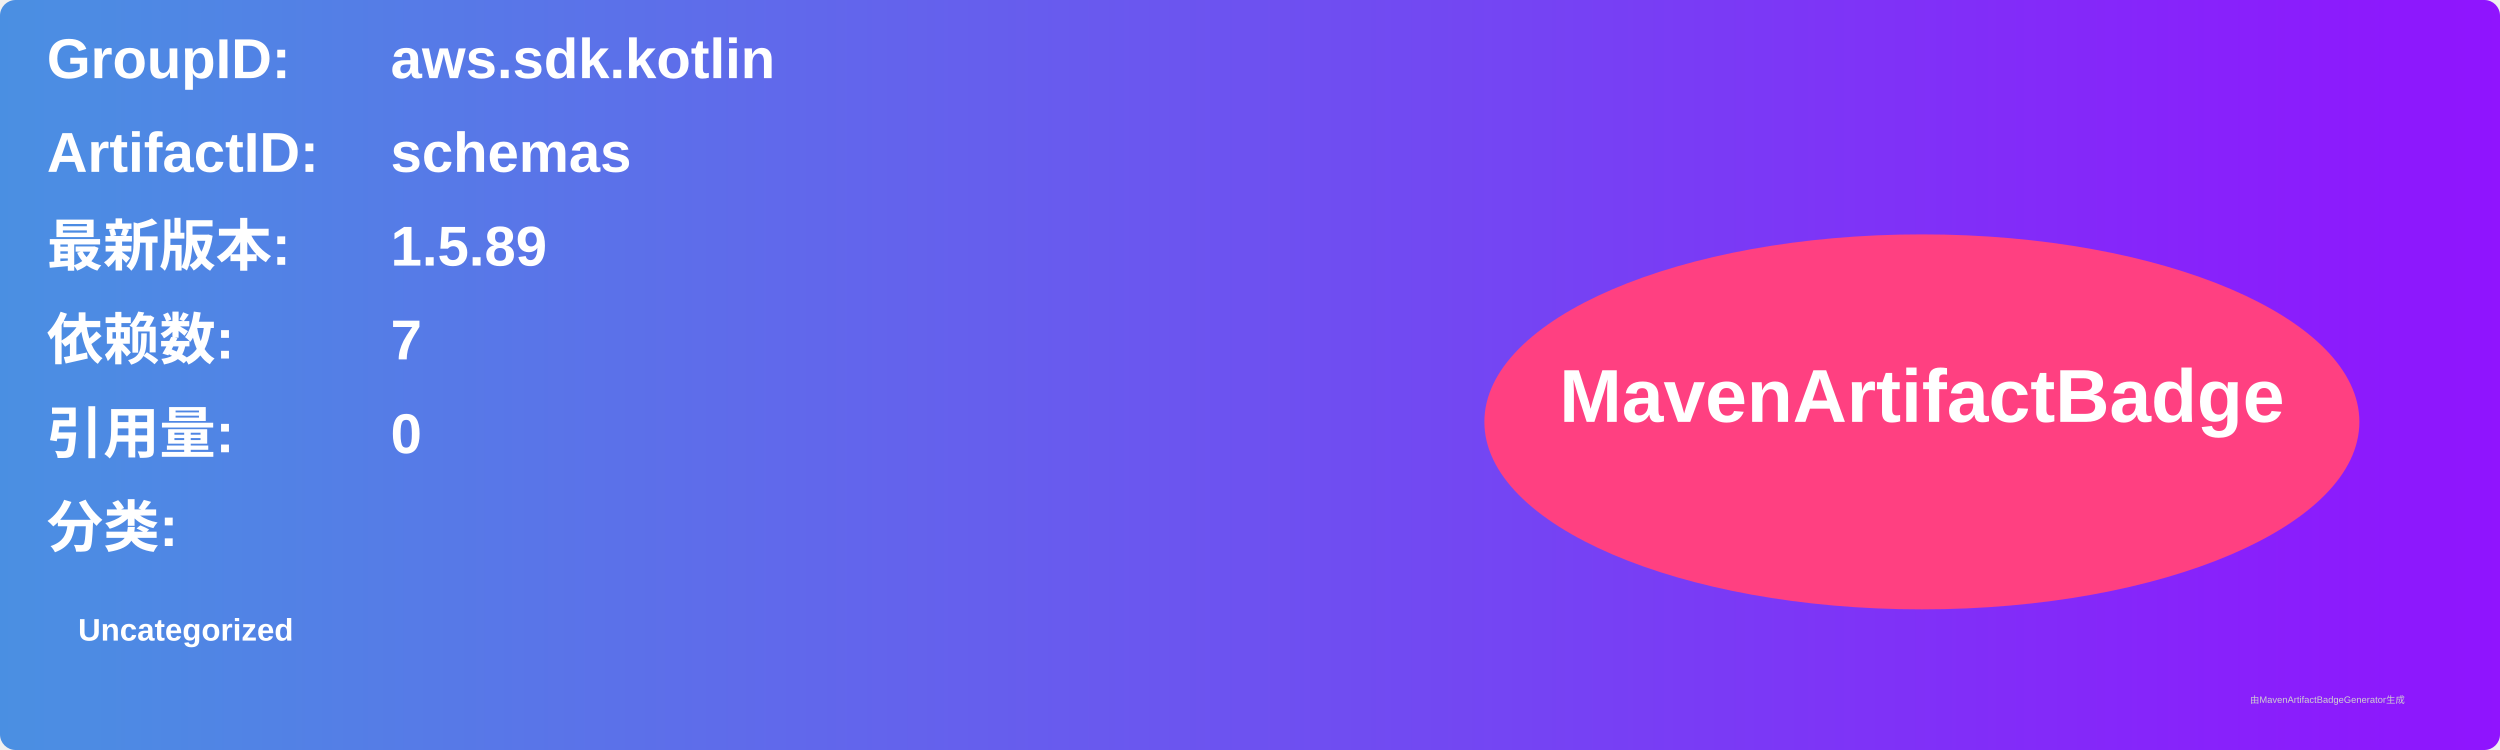
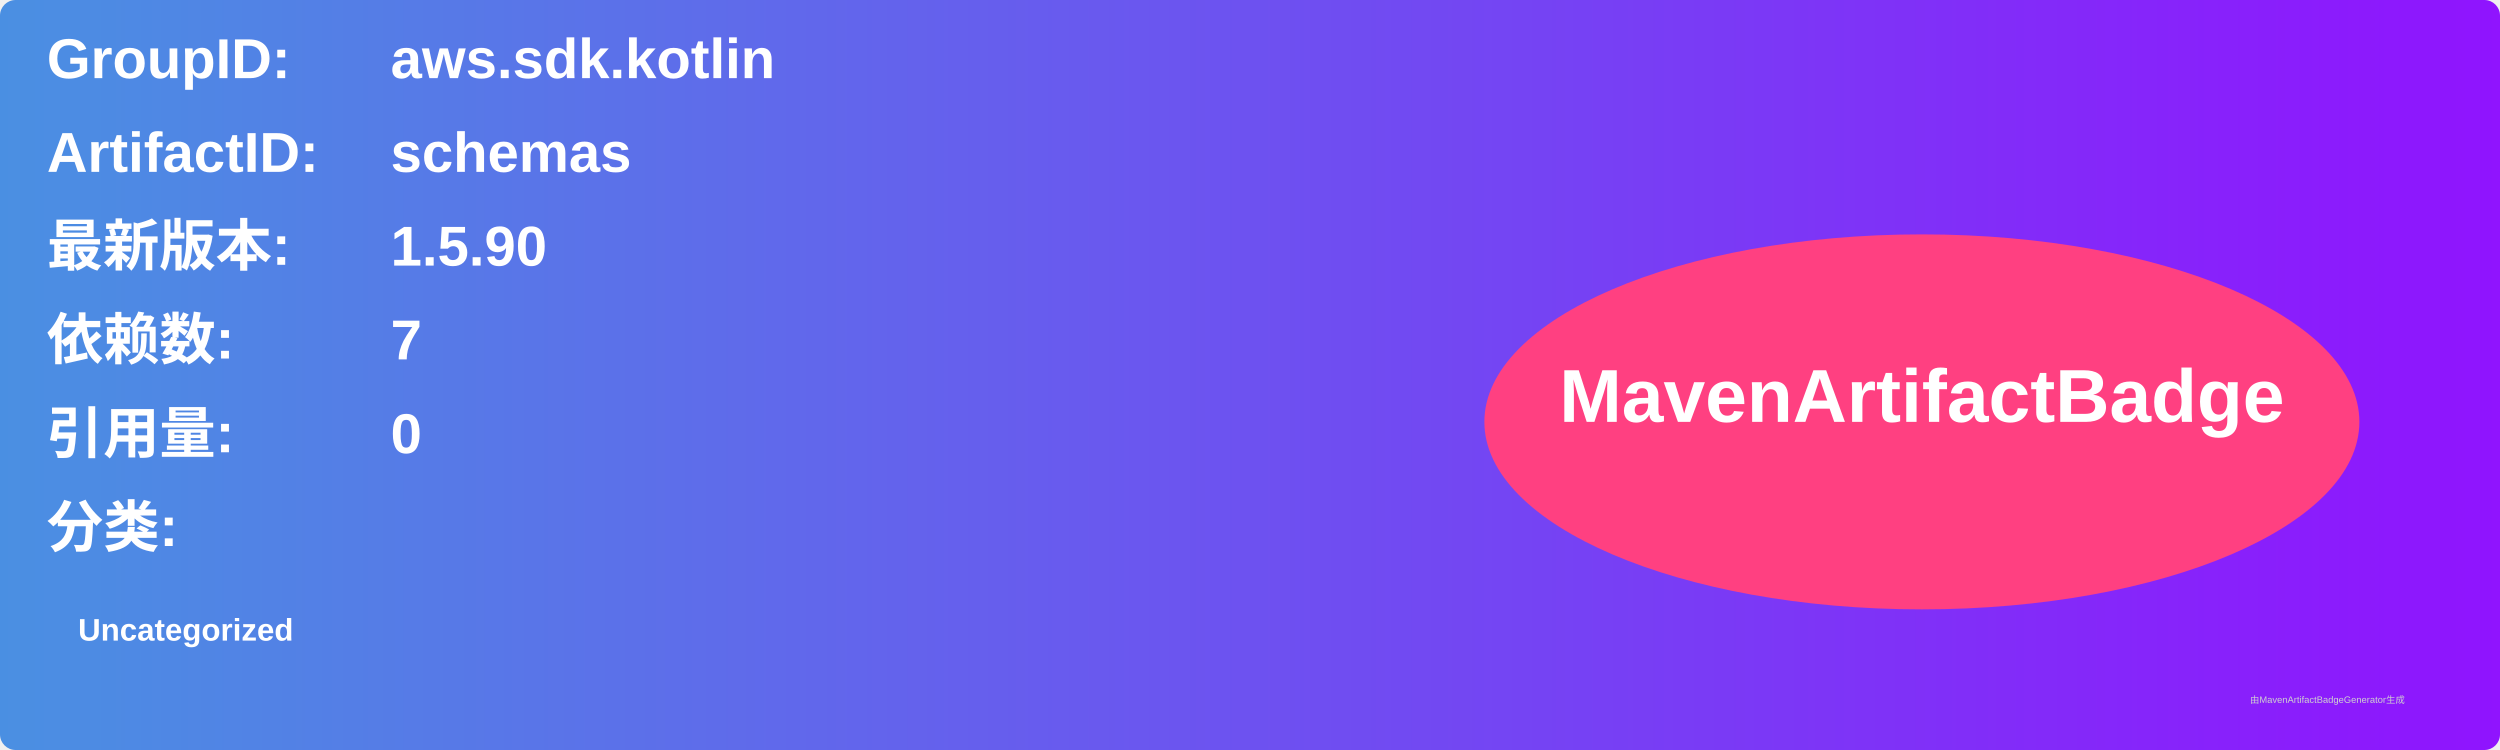
<svg xmlns="http://www.w3.org/2000/svg" width="800" height="240" viewBox="0 0 800 240">
  <linearGradient id="grad" x1="0%" y1="0%" x2="100%" y2="0%">
    <stop offset="0%" stop-color="#4a90e2" />
    <stop offset="100%" stop-color="#9013fe" />
  </linearGradient>
  <rect width="100%" height="100%" rx="5" ry="5" fill="url(#grad)" />
  <g transform="translate(15, 15)">
    <text x="0" y="10" font-family="Arial" font-size="18" fill="white" font-weight="bold" width="260">GroupID:</text>
    <text x="110" y="10" font-family="Arial" font-size="18" fill="white" font-weight="bold" width="460">aws.sdk.kotlin</text>
    <text x="0" y="40" font-family="Arial" font-size="18" fill="white" font-weight="bold" width="260">ArtifactID:</text>
    <text x="110" y="40" font-family="Arial" font-size="18" fill="white" font-weight="bold" width="460">schemas</text>
    <text x="0" y="70" font-family="Arial" font-size="18" fill="white" font-weight="bold">最新版本:</text>
    <text x="110" y="70" font-family="Arial" font-size="18" fill="white" font-weight="bold">
-       <tspan font-weight="bold">1.5.89</tspan>
+       <tspan font-weight="bold">1.5.90</tspan>
    </text>
    <text x="0" y="100" font-family="Arial" font-size="18" fill="white" font-weight="bold">依赖数: </text>
    <text x="110" y="100" font-family="Arial" font-size="18" fill="white">
      <tspan font-weight="bold">7</tspan>
    </text>
    <text x="0" y="130" font-family="Arial" font-size="18" fill="white" font-weight="bold">引用量: </text>
    <text x="110" y="130" font-family="Arial" font-size="18" fill="white">
      <tspan font-weight="bold">0</tspan>
    </text>
    <text x="0" y="160" font-family="Arial" font-size="18" fill="white" font-weight="bold">分类:</text>
    <text x="10" y="190" font-family="Arial" font-size="10" fill="white">
      <tspan font-weight="bold">Uncategorized</tspan>
    </text>
    <ellipse cx="600" cy="120" rx="140" ry="60" fill="#ff4081" />
    <text x="600" y="120" text-anchor="middle" font-family="Arial" font-size="24" fill="white" font-weight="bold">MavenArtifactBadge</text>
  </g>
  <text x="720" y="225" font-family="Arial" font-size="3" fill="#d0d0d0">由MavenArtifactBadgeGenerator生成</text>
</svg>
